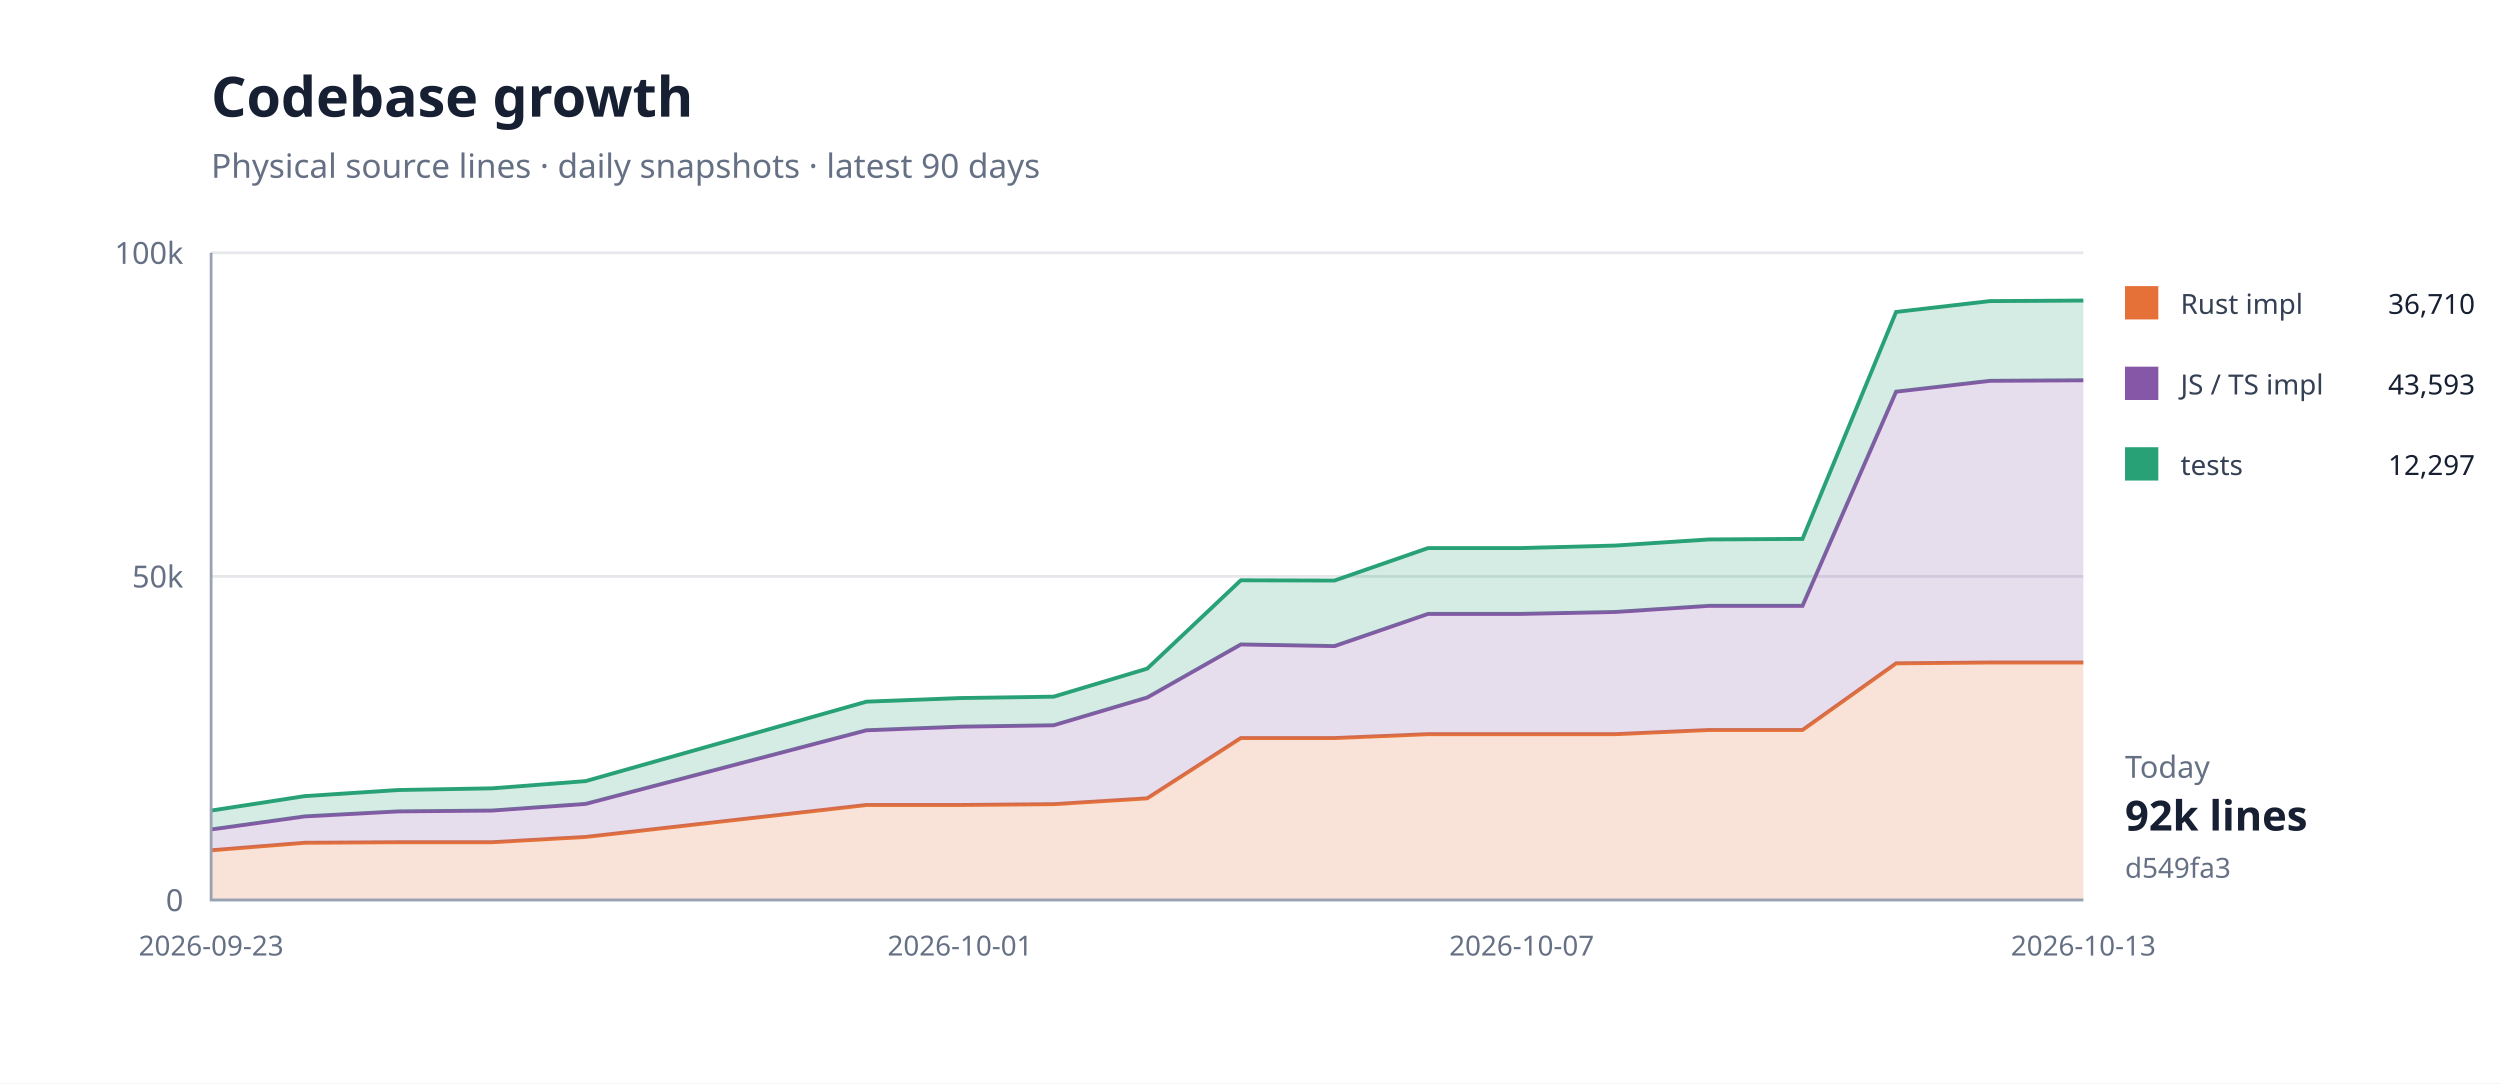
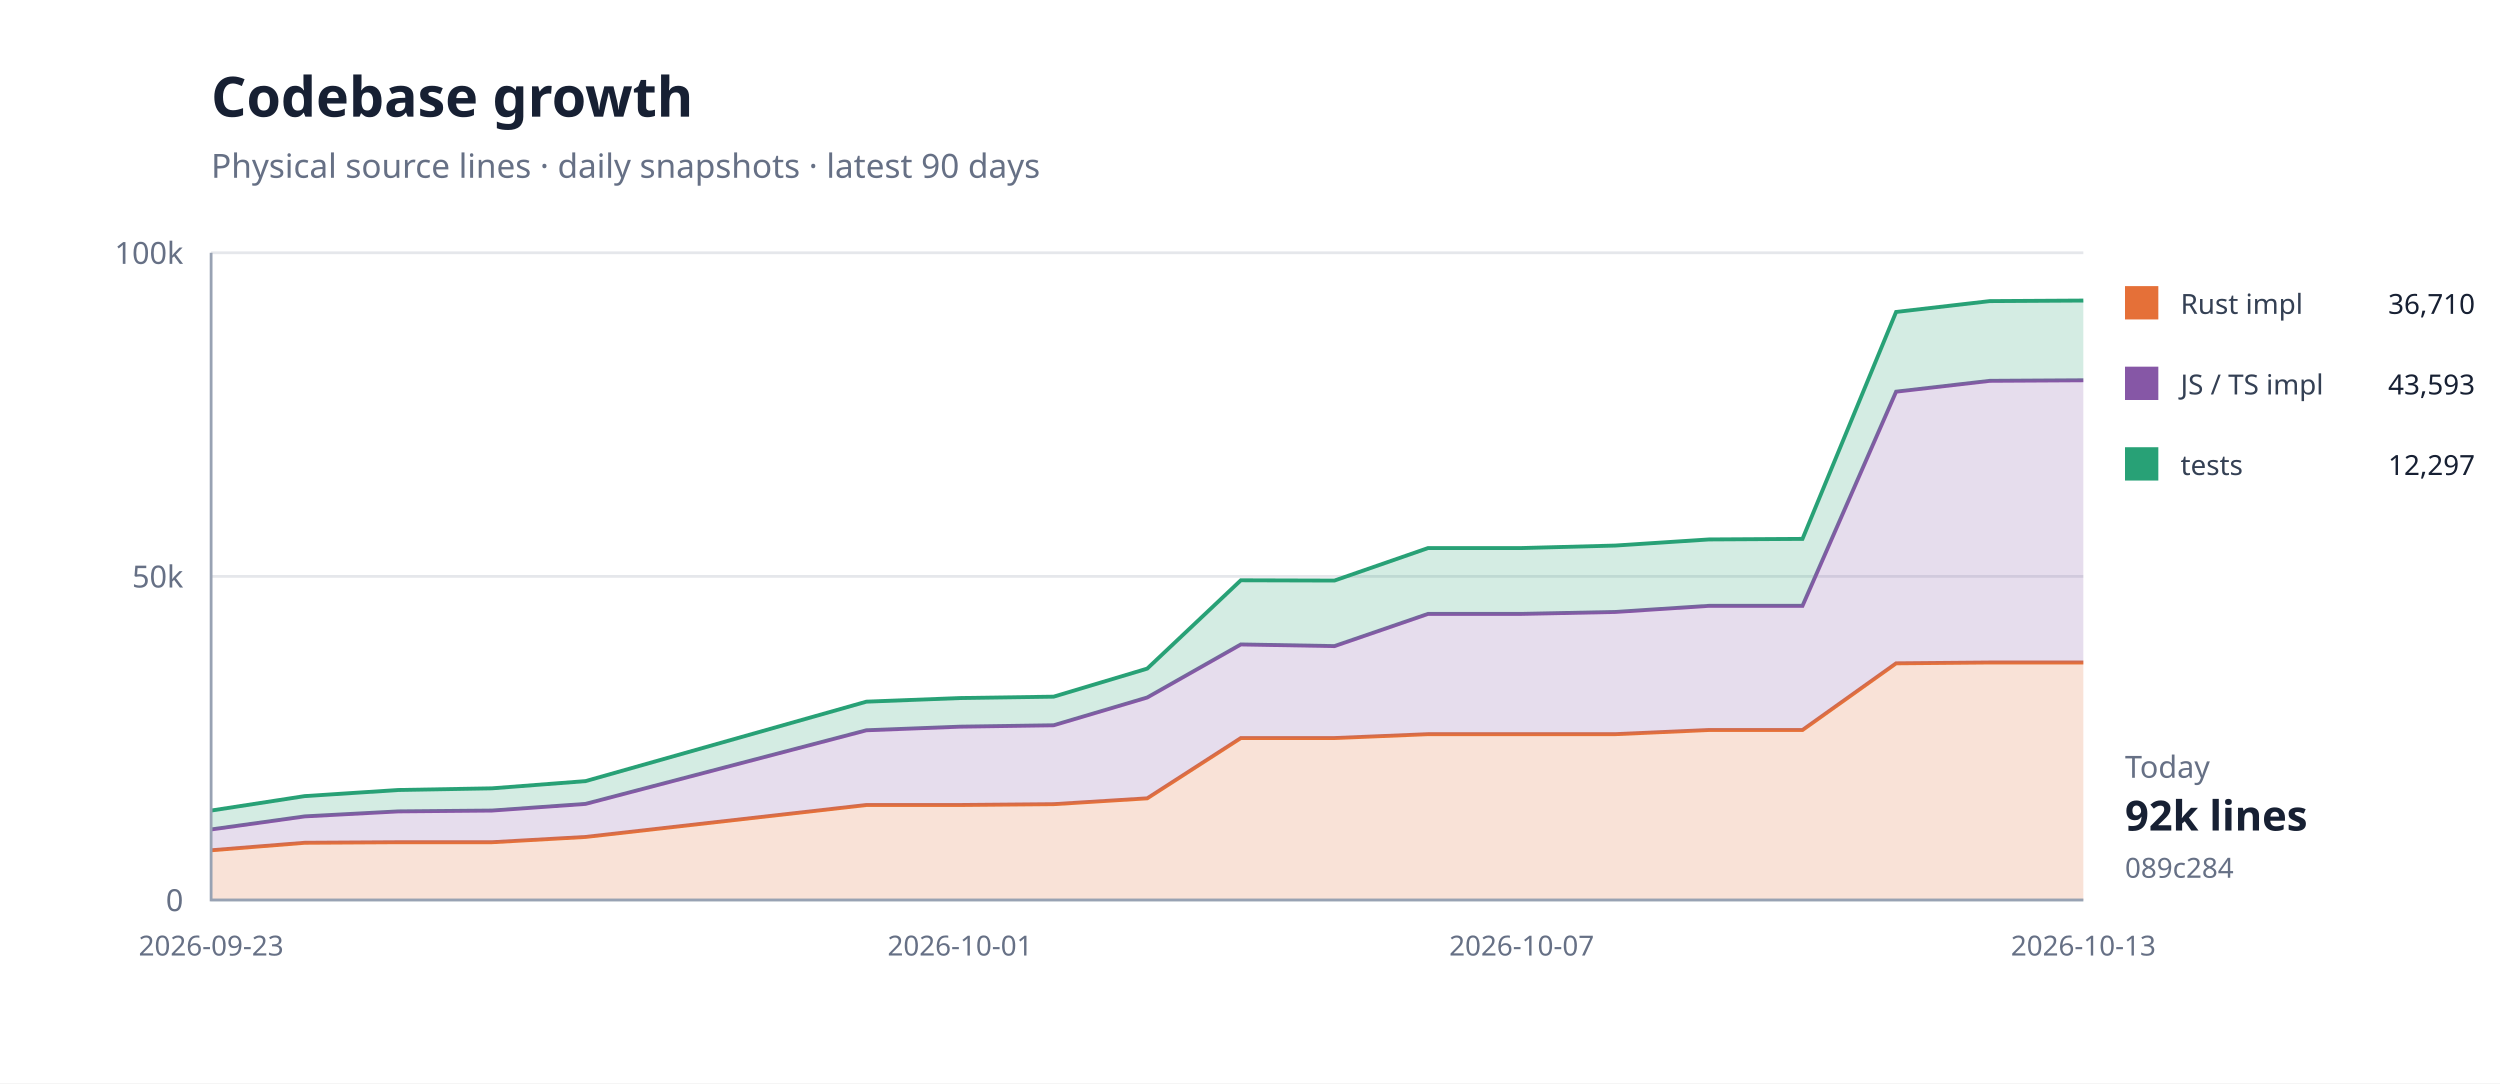
<svg xmlns="http://www.w3.org/2000/svg" width="900" height="390" viewBox="0 0 900 390">
  <rect width="100%" height="100%" fill="#fff" />
  <path d="M76 324H750" stroke="#e5e7eb" />
  <text x="66" y="328" text-anchor="end" font-family="system-ui,sans-serif" font-size="11" fill="#667085">0</text>
  <path d="M76 207.5H750" stroke="#e5e7eb" />
  <text x="66" y="211.5" text-anchor="end" font-family="system-ui,sans-serif" font-size="11" fill="#667085">50k</text>
  <path d="M76 91H750" stroke="#e5e7eb" />
  <text x="66" y="95" text-anchor="end" font-family="system-ui,sans-serif" font-size="11" fill="#667085">100k</text>
  <path d="M76.0,306.1 L109.7,303.4 L143.4,303.2 L177.1,303.2 L210.8,301.3 L311.9,289.8 L345.6,289.8 L379.3,289.5 L413.0,287.4 L446.7,265.7 L480.4,265.7 L514.1,264.3 L547.8,264.3 L581.5,264.3 L615.2,262.8 L648.9,262.8 L682.6,238.8 L716.3,238.5 L750.0,238.5 L750.0,324.0 L716.3,324.0 L682.6,324.0 L648.9,324.0 L615.2,324.0 L581.5,324.0 L547.8,324.0 L514.1,324.0 L480.4,324.0 L446.7,324.0 L413.0,324.0 L379.3,324.0 L345.6,324.0 L311.9,324.0 L210.8,324.0 L177.1,324.0 L143.4,324.0 L109.7,324.0 L76.0,324.0 Z" fill="#e5703833" />
  <path d="M76.0,306.1 L109.7,303.4 L143.4,303.2 L177.1,303.2 L210.8,301.3 L311.9,289.8 L345.6,289.8 L379.3,289.5 L413.0,287.4 L446.7,265.7 L480.4,265.7 L514.1,264.3 L547.8,264.3 L581.5,264.3 L615.2,262.8 L648.9,262.8 L682.6,238.8 L716.3,238.5 L750.0,238.5" fill="none" stroke="#e57038" stroke-width="1.4" />
  <path d="M76.0,298.6 L109.7,293.9 L143.4,292.1 L177.1,291.8 L210.8,289.4 L311.9,262.9 L345.6,261.6 L379.3,261.1 L413.0,251.1 L446.7,232.0 L480.4,232.6 L514.1,221.0 L547.8,221.0 L581.5,220.3 L615.2,218.1 L648.9,218.1 L682.6,141.0 L716.3,137.1 L750.0,136.9 L750.0,238.5 L716.3,238.5 L682.6,238.8 L648.9,262.8 L615.2,262.8 L581.5,264.3 L547.8,264.3 L514.1,264.3 L480.4,265.7 L446.7,265.7 L413.0,287.4 L379.3,289.5 L345.6,289.8 L311.9,289.8 L210.8,301.3 L177.1,303.2 L143.4,303.2 L109.7,303.4 L76.0,306.1 Z" fill="#8657a633" />
  <path d="M76.0,298.6 L109.7,293.9 L143.4,292.1 L177.1,291.8 L210.8,289.4 L311.9,262.9 L345.6,261.6 L379.3,261.1 L413.0,251.1 L446.7,232.0 L480.4,232.6 L514.1,221.0 L547.8,221.0 L581.5,220.3 L615.2,218.1 L648.9,218.1 L682.6,141.0 L716.3,137.1 L750.0,136.9" fill="none" stroke="#8657a6" stroke-width="1.4" />
  <path d="M76.0,291.8 L109.7,286.6 L143.4,284.4 L177.1,283.8 L210.8,281.2 L311.9,252.6 L345.6,251.3 L379.3,250.8 L413.0,240.7 L446.7,208.9 L480.4,209.0 L514.1,197.3 L547.8,197.3 L581.5,196.4 L615.2,194.2 L648.9,194.0 L682.6,112.3 L716.3,108.4 L750.0,108.2 L750.0,136.9 L716.3,137.1 L682.6,141.0 L648.9,218.1 L615.2,218.1 L581.5,220.3 L547.8,221.0 L514.1,221.0 L480.4,232.6 L446.7,232.0 L413.0,251.1 L379.3,261.1 L345.6,261.6 L311.9,262.9 L210.8,289.4 L177.1,291.8 L143.4,292.1 L109.7,293.9 L76.0,298.6 Z" fill="#28a17633" />
  <path d="M76.0,291.8 L109.7,286.6 L143.4,284.4 L177.1,283.8 L210.8,281.2 L311.9,252.6 L345.6,251.3 L379.3,250.8 L413.0,240.7 L446.7,208.9 L480.4,209.0 L514.1,197.3 L547.8,197.3 L581.5,196.4 L615.2,194.2 L648.9,194.0 L682.6,112.3 L716.3,108.4 L750.0,108.2" fill="none" stroke="#28a176" stroke-width="1.4" />
  <path d="M76 91V324H750" fill="none" stroke="#98a2b3" />
  <text x="76" y="344" text-anchor="middle" font-family="system-ui,sans-serif" font-size="10" fill="#667085">2026-09-23</text>
  <text x="345.6" y="344" text-anchor="middle" font-family="system-ui,sans-serif" font-size="10" fill="#667085">2026-10-01</text>
  <text x="547.8" y="344" text-anchor="middle" font-family="system-ui,sans-serif" font-size="10" fill="#667085">2026-10-07</text>
  <text x="750" y="344" text-anchor="middle" font-family="system-ui,sans-serif" font-size="10" fill="#667085">2026-10-13</text>
  <text x="76" y="42" font-family="system-ui,sans-serif" font-size="20" font-weight="700" fill="#172033">Codebase growth</text>
  <text x="76" y="64" font-family="system-ui,sans-serif" font-size="12" fill="#667085">Physical source lines · daily snapshots · latest 90 days</text>
  <rect x="765" y="103" width="12" height="12" fill="#e57038" />
  <text x="785" y="113" font-family="system-ui,sans-serif" font-size="10" fill="#344054">Rust impl</text>
  <text x="891" y="113" text-anchor="end" font-family="system-ui,sans-serif" font-size="10" fill="#172033">36,710</text>
  <rect x="765" y="132" width="12" height="12" fill="#8657a6" />
  <text x="785" y="142" font-family="system-ui,sans-serif" font-size="10" fill="#344054">JS / TS impl</text>
  <text x="891" y="142" text-anchor="end" font-family="system-ui,sans-serif" font-size="10" fill="#172033">43,593</text>
  <rect x="765" y="161" width="12" height="12" fill="#28a176" />
  <text x="785" y="171" font-family="system-ui,sans-serif" font-size="10" fill="#344054">tests</text>
  <text x="891" y="171" text-anchor="end" font-family="system-ui,sans-serif" font-size="10" fill="#172033">12,297</text>
  <text x="765" y="280" font-family="system-ui,sans-serif" font-size="11" fill="#667085">Today</text>
  <text x="765" y="299" font-family="system-ui,sans-serif" font-size="15" font-weight="700" fill="#172033">92k lines</text>
-   <text x="765" y="316" font-family="system-ui,sans-serif" font-size="10" fill="#667085">d549fa3</text>
+   <text x="765" y="316" font-family="system-ui,sans-serif" font-size="10" fill="#667085">089c284</text>
</svg>
